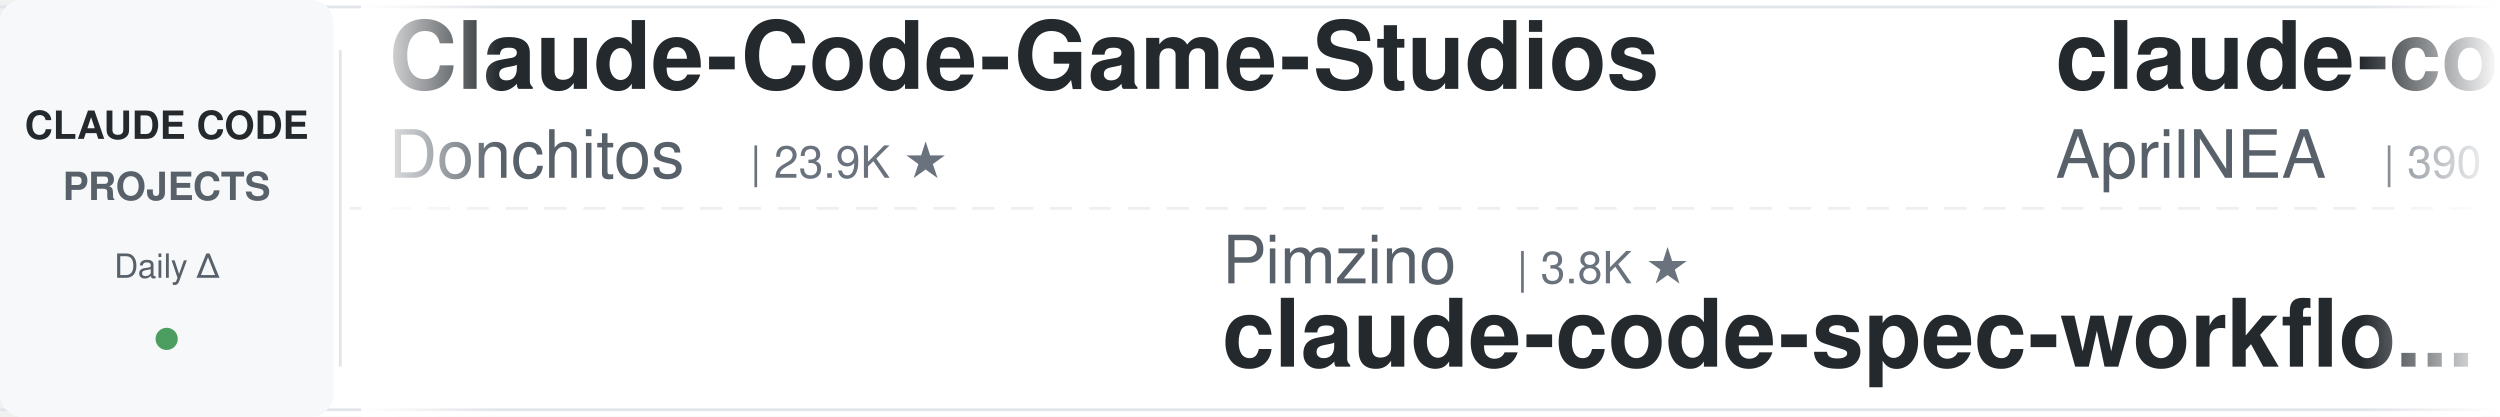
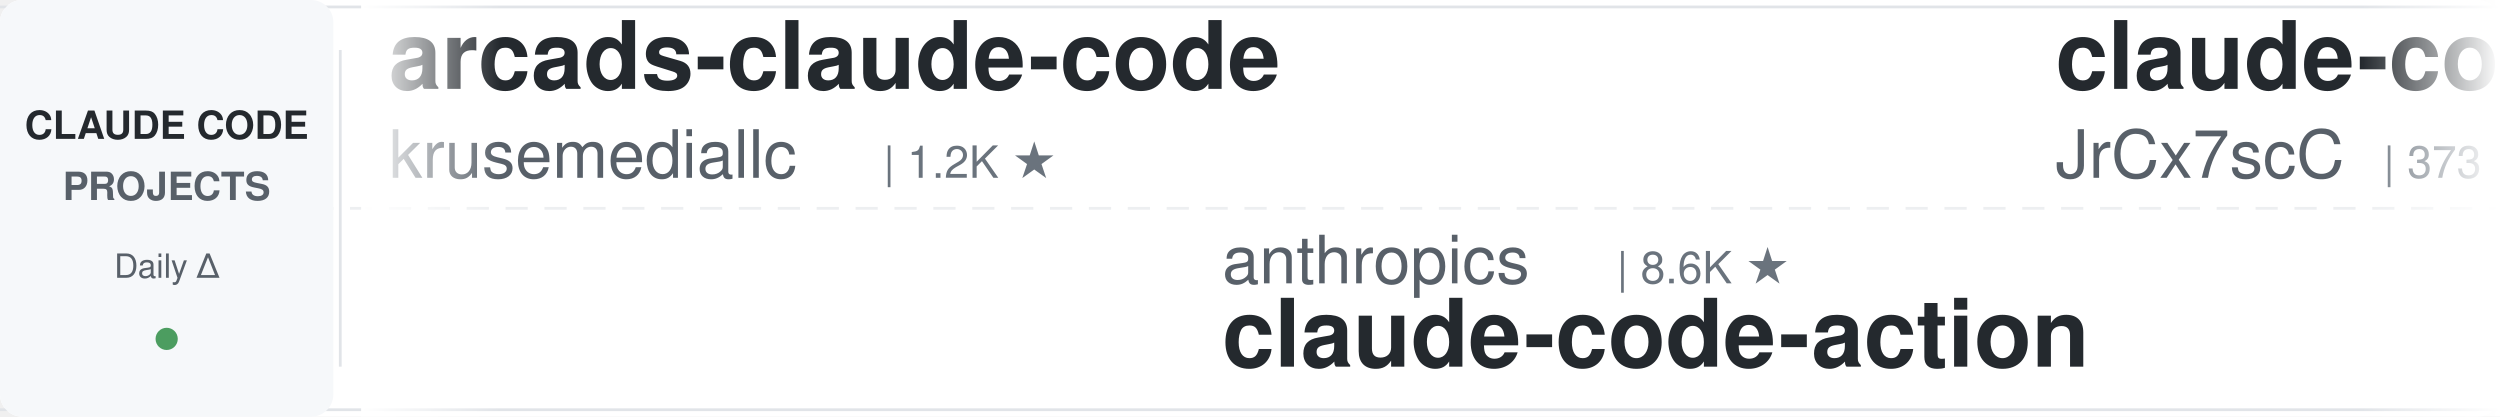
<svg xmlns="http://www.w3.org/2000/svg" width="900" height="150">
  <defs>
    <linearGradient id="leftFade" x1="0%" y1="0%" x2="100%" y2="0%">
      <stop offset="0%" style="stop-color:#ffffff;stop-opacity:1" />
      <stop offset="100%" style="stop-color:#ffffff;stop-opacity:0" />
    </linearGradient>
    <linearGradient id="rightFade" x1="0%" y1="0%" x2="100%" y2="0%">
      <stop offset="0%" style="stop-color:#ffffff;stop-opacity:0" />
      <stop offset="100%" style="stop-color:#ffffff;stop-opacity:1" />
    </linearGradient>
  </defs>
  <rect width="900" height="150" fill="#ffffff" rx="8" />
  <rect x="0" y="2" width="900" height="1" fill="#e1e4e8" />
  <rect x="0" y="147" width="900" height="1" fill="#e1e4e8" />
  <line x1="0" y1="75" x2="900" y2="75" stroke="#e1e4e8" stroke-width="1" stroke-dasharray="8 6" opacity="0.6" />
  <rect x="0" y="0" width="120" height="150" fill="#f6f8fa" rx="8" />
  <text x="60" y="50" font-family="-apple-system, BlinkMacSystemFont, 'Segoe UI', Helvetica, Arial, sans-serif" font-size="14" font-weight="600" fill="#24292e" text-anchor="middle">CLAUDE CODE</text>
  <text x="60" y="72" font-family="-apple-system, BlinkMacSystemFont, 'Segoe UI', Helvetica, Arial, sans-serif" font-size="14" font-weight="600" fill="#586069" text-anchor="middle">PROJECTS</text>
  <text x="60" y="100" font-family="-apple-system, BlinkMacSystemFont, 'Segoe UI', Helvetica, Arial, sans-serif" font-size="12" font-weight="500" fill="#586069" text-anchor="middle">Daily Δ</text>
  <circle cx="60" cy="122" r="4" fill="#22863a" opacity="0.8" />
  <rect x="122" y="18" width="1" height="114" fill="#e1e4e8" />
  <clipPath id="tickerClip">
    <rect x="130" y="0" width="770" height="150" />
  </clipPath>
  <g clip-path="url(#tickerClip)">
    <g id="tickerItems">
      <animateTransform attributeName="transform" attributeType="XML" type="translate" from="0 0" to="-3000 0" dur="54s" repeatCount="indefinite" />
      <g transform="translate(0, 0)">
-         <text x="140" y="32" font-family="-apple-system, BlinkMacSystemFont, 'Segoe UI', Helvetica, Arial, sans-serif" font-size="34" font-weight="600" fill="#24292e">Claude-Code-Game-Studios</text>
-         <text x="140" y="64" font-family="-apple-system, BlinkMacSystemFont, 'Segoe UI', Helvetica, Arial, sans-serif" font-size="24" font-weight="400" fill="#586069">Donchitos</text>
-         <text x="270" y="64" font-family="-apple-system, BlinkMacSystemFont, 'Segoe UI', Helvetica, Arial, sans-serif" font-size="16" font-weight="500" fill="#6a737d">| 23.9K ★</text>
+         <text x="140" y="32" font-family="-apple-system, BlinkMacSystemFont, 'Segoe UI', Helvetica, Arial, sans-serif" font-size="34" font-weight="600" fill="#24292e">arcads-claude-code</text>
+         <text x="140" y="64" font-family="-apple-system, BlinkMacSystemFont, 'Segoe UI', Helvetica, Arial, sans-serif" font-size="24" font-weight="400" fill="#586069">krusemediallc</text>
+         <text x="318" y="64" font-family="-apple-system, BlinkMacSystemFont, 'Segoe UI', Helvetica, Arial, sans-serif" font-size="16" font-weight="500" fill="#6a737d">| 1.2K ★</text>
      </g>
      <g transform="translate(300, 0)">
-         <text x="140" y="102" font-family="-apple-system, BlinkMacSystemFont, 'Segoe UI', Helvetica, Arial, sans-serif" font-size="24" font-weight="400" fill="#586069">Pimzino</text>
-         <text x="246" y="102" font-family="-apple-system, BlinkMacSystemFont, 'Segoe UI', Helvetica, Arial, sans-serif" font-size="16" font-weight="500" fill="#6a737d">| 3.8K ★</text>
-         <text x="140" y="132" font-family="-apple-system, BlinkMacSystemFont, 'Segoe UI', Helvetica, Arial, sans-serif" font-size="34" font-weight="600" fill="#24292e">claude-code-spec-workflo...</text>
+         <text x="140" y="102" font-family="-apple-system, BlinkMacSystemFont, 'Segoe UI', Helvetica, Arial, sans-serif" font-size="24" font-weight="400" fill="#586069">anthropics</text>
+         <text x="282" y="102" font-family="-apple-system, BlinkMacSystemFont, 'Segoe UI', Helvetica, Arial, sans-serif" font-size="16" font-weight="500" fill="#6a737d">| 8.6K ★</text>
+         <text x="140" y="132" font-family="-apple-system, BlinkMacSystemFont, 'Segoe UI', Helvetica, Arial, sans-serif" font-size="34" font-weight="600" fill="#24292e">claude-code-action</text>
      </g>
      <g transform="translate(600, 0)">
        <text x="140" y="32" font-family="-apple-system, BlinkMacSystemFont, 'Segoe UI', Helvetica, Arial, sans-serif" font-size="34" font-weight="600" fill="#24292e">claude-code-source</text>
-         <text x="140" y="64" font-family="-apple-system, BlinkMacSystemFont, 'Segoe UI', Helvetica, Arial, sans-serif" font-size="24" font-weight="400" fill="#586069">AprilNEA</text>
-         <text x="258" y="64" font-family="-apple-system, BlinkMacSystemFont, 'Segoe UI', Helvetica, Arial, sans-serif" font-size="16" font-weight="500" fill="#6a737d">| 390 ★</text>
+         <text x="140" y="64" font-family="-apple-system, BlinkMacSystemFont, 'Segoe UI', Helvetica, Arial, sans-serif" font-size="24" font-weight="400" fill="#586069">JrCx7scC</text>
+         <text x="258" y="64" font-family="-apple-system, BlinkMacSystemFont, 'Segoe UI', Helvetica, Arial, sans-serif" font-size="16" font-weight="500" fill="#6a737d">| 373 ★</text>
      </g>
      <g transform="translate(900, 0)">
-         <text x="140" y="102" font-family="-apple-system, BlinkMacSystemFont, 'Segoe UI', Helvetica, Arial, sans-serif" font-size="24" font-weight="400" fill="#586069">nicedreamzapp</text>
-         <text x="318" y="102" font-family="-apple-system, BlinkMacSystemFont, 'Segoe UI', Helvetica, Arial, sans-serif" font-size="16" font-weight="500" fill="#6a737d">| 3.2K ★</text>
-         <text x="140" y="132" font-family="-apple-system, BlinkMacSystemFont, 'Segoe UI', Helvetica, Arial, sans-serif" font-size="34" font-weight="600" fill="#24292e">claude-code-local</text>
+         <text x="140" y="102" font-family="-apple-system, BlinkMacSystemFont, 'Segoe UI', Helvetica, Arial, sans-serif" font-size="24" font-weight="400" fill="#586069">frankbria</text>
+         <text x="270" y="102" font-family="-apple-system, BlinkMacSystemFont, 'Segoe UI', Helvetica, Arial, sans-serif" font-size="16" font-weight="500" fill="#6a737d">| 9.6K ★</text>
+         <text x="140" y="132" font-family="-apple-system, BlinkMacSystemFont, 'Segoe UI', Helvetica, Arial, sans-serif" font-size="34" font-weight="600" fill="#24292e">ralph-claude-code</text>
      </g>
      <g transform="translate(1200, 0)">
-         <text x="140" y="32" font-family="-apple-system, BlinkMacSystemFont, 'Segoe UI', Helvetica, Arial, sans-serif" font-size="34" font-weight="600" fill="#24292e">claude-code-tips</text>
-         <text x="140" y="64" font-family="-apple-system, BlinkMacSystemFont, 'Segoe UI', Helvetica, Arial, sans-serif" font-size="24" font-weight="400" fill="#586069">ykdojo</text>
-         <text x="234" y="64" font-family="-apple-system, BlinkMacSystemFont, 'Segoe UI', Helvetica, Arial, sans-serif" font-size="16" font-weight="500" fill="#6a737d">| 9.7K ★</text>
+         <text x="140" y="32" font-family="-apple-system, BlinkMacSystemFont, 'Segoe UI', Helvetica, Arial, sans-serif" font-size="34" font-weight="600" fill="#24292e">claude-code-harness</text>
+         <text x="140" y="64" font-family="-apple-system, BlinkMacSystemFont, 'Segoe UI', Helvetica, Arial, sans-serif" font-size="24" font-weight="400" fill="#586069">Chachamaru127</text>
+         <text x="318" y="64" font-family="-apple-system, BlinkMacSystemFont, 'Segoe UI', Helvetica, Arial, sans-serif" font-size="16" font-weight="500" fill="#6a737d">| 3.1K ★</text>
      </g>
      <g transform="translate(1500, 0)">
-         <text x="140" y="102" font-family="-apple-system, BlinkMacSystemFont, 'Segoe UI', Helvetica, Arial, sans-serif" font-size="24" font-weight="400" fill="#586069">affaan-m</text>
-         <text x="258" y="102" font-family="-apple-system, BlinkMacSystemFont, 'Segoe UI', Helvetica, Arial, sans-serif" font-size="16" font-weight="500" fill="#6a737d">| 240.4K ★</text>
-         <text x="140" y="132" font-family="-apple-system, BlinkMacSystemFont, 'Segoe UI', Helvetica, Arial, sans-serif" font-size="34" font-weight="600" fill="#24292e">ECC</text>
+         <text x="140" y="102" font-family="-apple-system, BlinkMacSystemFont, 'Segoe UI', Helvetica, Arial, sans-serif" font-size="24" font-weight="400" fill="#586069">alejandrobalderas</text>
+         <text x="366" y="102" font-family="-apple-system, BlinkMacSystemFont, 'Segoe UI', Helvetica, Arial, sans-serif" font-size="16" font-weight="500" fill="#6a737d">| 2.8K ★</text>
+         <text x="140" y="132" font-family="-apple-system, BlinkMacSystemFont, 'Segoe UI', Helvetica, Arial, sans-serif" font-size="34" font-weight="600" fill="#24292e">claude-code-from-source</text>
      </g>
      <g transform="translate(1800, 0)">
-         <text x="140" y="32" font-family="-apple-system, BlinkMacSystemFont, 'Segoe UI', Helvetica, Arial, sans-serif" font-size="34" font-weight="600" fill="#24292e">claude-code-hooks-master...</text>
-         <text x="140" y="64" font-family="-apple-system, BlinkMacSystemFont, 'Segoe UI', Helvetica, Arial, sans-serif" font-size="24" font-weight="400" fill="#586069">disler</text>
-         <text x="234" y="64" font-family="-apple-system, BlinkMacSystemFont, 'Segoe UI', Helvetica, Arial, sans-serif" font-size="16" font-weight="500" fill="#6a737d">| 3.9K ★</text>
+         <text x="140" y="32" font-family="-apple-system, BlinkMacSystemFont, 'Segoe UI', Helvetica, Arial, sans-serif" font-size="34" font-weight="600" fill="#24292e">claude-code-showcase</text>
+         <text x="140" y="64" font-family="-apple-system, BlinkMacSystemFont, 'Segoe UI', Helvetica, Arial, sans-serif" font-size="24" font-weight="400" fill="#586069">ChrisWiles</text>
+         <text x="282" y="64" font-family="-apple-system, BlinkMacSystemFont, 'Segoe UI', Helvetica, Arial, sans-serif" font-size="16" font-weight="500" fill="#6a737d">| 6.0K ★</text>
      </g>
      <g transform="translate(2100, 0)">
-         <text x="140" y="102" font-family="-apple-system, BlinkMacSystemFont, 'Segoe UI', Helvetica, Arial, sans-serif" font-size="24" font-weight="400" fill="#586069">shareAI-lab</text>
-         <text x="294" y="102" font-family="-apple-system, BlinkMacSystemFont, 'Segoe UI', Helvetica, Arial, sans-serif" font-size="16" font-weight="500" fill="#6a737d">| 74.4K ★</text>
-         <text x="140" y="132" font-family="-apple-system, BlinkMacSystemFont, 'Segoe UI', Helvetica, Arial, sans-serif" font-size="34" font-weight="600" fill="#24292e">learn-claude-code</text>
+         <text x="140" y="102" font-family="-apple-system, BlinkMacSystemFont, 'Segoe UI', Helvetica, Arial, sans-serif" font-size="24" font-weight="400" fill="#586069">Donchitos</text>
+         <text x="270" y="102" font-family="-apple-system, BlinkMacSystemFont, 'Segoe UI', Helvetica, Arial, sans-serif" font-size="16" font-weight="500" fill="#6a737d">| 23.9K ★</text>
+         <text x="140" y="132" font-family="-apple-system, BlinkMacSystemFont, 'Segoe UI', Helvetica, Arial, sans-serif" font-size="34" font-weight="600" fill="#24292e">Claude-Code-Game-Studios</text>
      </g>
      <g transform="translate(2400, 0)">
-         <text x="140" y="32" font-family="-apple-system, BlinkMacSystemFont, 'Segoe UI', Helvetica, Arial, sans-serif" font-size="34" font-weight="600" fill="#24292e">claude-coder</text>
-         <text x="140" y="64" font-family="-apple-system, BlinkMacSystemFont, 'Segoe UI', Helvetica, Arial, sans-serif" font-size="24" font-weight="400" fill="#586069">kodu-ai</text>
-         <text x="246" y="64" font-family="-apple-system, BlinkMacSystemFont, 'Segoe UI', Helvetica, Arial, sans-serif" font-size="16" font-weight="500" fill="#6a737d">| 5.2K ★</text>
+         <text x="140" y="32" font-family="-apple-system, BlinkMacSystemFont, 'Segoe UI', Helvetica, Arial, sans-serif" font-size="34" font-weight="600" fill="#24292e">claude-code-skills</text>
+         <text x="140" y="64" font-family="-apple-system, BlinkMacSystemFont, 'Segoe UI', Helvetica, Arial, sans-serif" font-size="24" font-weight="400" fill="#586069">daymade</text>
+         <text x="246" y="64" font-family="-apple-system, BlinkMacSystemFont, 'Segoe UI', Helvetica, Arial, sans-serif" font-size="16" font-weight="500" fill="#6a737d">| 1.3K ★</text>
      </g>
      <g transform="translate(2700, 0)">
-         <text x="140" y="102" font-family="-apple-system, BlinkMacSystemFont, 'Segoe UI', Helvetica, Arial, sans-serif" font-size="24" font-weight="400" fill="#586069">AICoderTudou</text>
-         <text x="306" y="102" font-family="-apple-system, BlinkMacSystemFont, 'Segoe UI', Helvetica, Arial, sans-serif" font-size="16" font-weight="500" fill="#6a737d">| 497 ★</text>
-         <text x="140" y="132" font-family="-apple-system, BlinkMacSystemFont, 'Segoe UI', Helvetica, Arial, sans-serif" font-size="34" font-weight="600" fill="#24292e">claude-code-tudou</text>
+         <text x="140" y="102" font-family="-apple-system, BlinkMacSystemFont, 'Segoe UI', Helvetica, Arial, sans-serif" font-size="24" font-weight="400" fill="#586069">jeremylongshore</text>
+         <text x="342" y="102" font-family="-apple-system, BlinkMacSystemFont, 'Segoe UI', Helvetica, Arial, sans-serif" font-size="16" font-weight="500" fill="#6a737d">| 2.6K ★</text>
+         <text x="140" y="132" font-family="-apple-system, BlinkMacSystemFont, 'Segoe UI', Helvetica, Arial, sans-serif" font-size="34" font-weight="600" fill="#24292e">claude-code-plugins-plus...</text>
      </g>
      <g transform="translate(3000, 0)">
-         <text x="140" y="32" font-family="-apple-system, BlinkMacSystemFont, 'Segoe UI', Helvetica, Arial, sans-serif" font-size="34" font-weight="600" fill="#24292e">Claude-Code-Game-Studios</text>
-         <text x="140" y="64" font-family="-apple-system, BlinkMacSystemFont, 'Segoe UI', Helvetica, Arial, sans-serif" font-size="24" font-weight="400" fill="#586069">Donchitos</text>
-         <text x="270" y="64" font-family="-apple-system, BlinkMacSystemFont, 'Segoe UI', Helvetica, Arial, sans-serif" font-size="16" font-weight="500" fill="#6a737d">| 23.9K ★</text>
+         <text x="140" y="32" font-family="-apple-system, BlinkMacSystemFont, 'Segoe UI', Helvetica, Arial, sans-serif" font-size="34" font-weight="600" fill="#24292e">arcads-claude-code</text>
+         <text x="140" y="64" font-family="-apple-system, BlinkMacSystemFont, 'Segoe UI', Helvetica, Arial, sans-serif" font-size="24" font-weight="400" fill="#586069">krusemediallc</text>
+         <text x="318" y="64" font-family="-apple-system, BlinkMacSystemFont, 'Segoe UI', Helvetica, Arial, sans-serif" font-size="16" font-weight="500" fill="#6a737d">| 1.2K ★</text>
      </g>
      <g transform="translate(3300, 0)">
-         <text x="140" y="102" font-family="-apple-system, BlinkMacSystemFont, 'Segoe UI', Helvetica, Arial, sans-serif" font-size="24" font-weight="400" fill="#586069">Pimzino</text>
-         <text x="246" y="102" font-family="-apple-system, BlinkMacSystemFont, 'Segoe UI', Helvetica, Arial, sans-serif" font-size="16" font-weight="500" fill="#6a737d">| 3.8K ★</text>
-         <text x="140" y="132" font-family="-apple-system, BlinkMacSystemFont, 'Segoe UI', Helvetica, Arial, sans-serif" font-size="34" font-weight="600" fill="#24292e">claude-code-spec-workflo...</text>
+         <text x="140" y="102" font-family="-apple-system, BlinkMacSystemFont, 'Segoe UI', Helvetica, Arial, sans-serif" font-size="24" font-weight="400" fill="#586069">anthropics</text>
+         <text x="282" y="102" font-family="-apple-system, BlinkMacSystemFont, 'Segoe UI', Helvetica, Arial, sans-serif" font-size="16" font-weight="500" fill="#6a737d">| 8.6K ★</text>
+         <text x="140" y="132" font-family="-apple-system, BlinkMacSystemFont, 'Segoe UI', Helvetica, Arial, sans-serif" font-size="34" font-weight="600" fill="#24292e">claude-code-action</text>
      </g>
      <g transform="translate(3600, 0)">
        <text x="140" y="32" font-family="-apple-system, BlinkMacSystemFont, 'Segoe UI', Helvetica, Arial, sans-serif" font-size="34" font-weight="600" fill="#24292e">claude-code-source</text>
-         <text x="140" y="64" font-family="-apple-system, BlinkMacSystemFont, 'Segoe UI', Helvetica, Arial, sans-serif" font-size="24" font-weight="400" fill="#586069">AprilNEA</text>
-         <text x="258" y="64" font-family="-apple-system, BlinkMacSystemFont, 'Segoe UI', Helvetica, Arial, sans-serif" font-size="16" font-weight="500" fill="#6a737d">| 390 ★</text>
+         <text x="140" y="64" font-family="-apple-system, BlinkMacSystemFont, 'Segoe UI', Helvetica, Arial, sans-serif" font-size="24" font-weight="400" fill="#586069">JrCx7scC</text>
+         <text x="258" y="64" font-family="-apple-system, BlinkMacSystemFont, 'Segoe UI', Helvetica, Arial, sans-serif" font-size="16" font-weight="500" fill="#6a737d">| 373 ★</text>
      </g>
      <g transform="translate(3900, 0)">
-         <text x="140" y="102" font-family="-apple-system, BlinkMacSystemFont, 'Segoe UI', Helvetica, Arial, sans-serif" font-size="24" font-weight="400" fill="#586069">nicedreamzapp</text>
-         <text x="318" y="102" font-family="-apple-system, BlinkMacSystemFont, 'Segoe UI', Helvetica, Arial, sans-serif" font-size="16" font-weight="500" fill="#6a737d">| 3.2K ★</text>
-         <text x="140" y="132" font-family="-apple-system, BlinkMacSystemFont, 'Segoe UI', Helvetica, Arial, sans-serif" font-size="34" font-weight="600" fill="#24292e">claude-code-local</text>
+         <text x="140" y="102" font-family="-apple-system, BlinkMacSystemFont, 'Segoe UI', Helvetica, Arial, sans-serif" font-size="24" font-weight="400" fill="#586069">frankbria</text>
+         <text x="270" y="102" font-family="-apple-system, BlinkMacSystemFont, 'Segoe UI', Helvetica, Arial, sans-serif" font-size="16" font-weight="500" fill="#6a737d">| 9.6K ★</text>
+         <text x="140" y="132" font-family="-apple-system, BlinkMacSystemFont, 'Segoe UI', Helvetica, Arial, sans-serif" font-size="34" font-weight="600" fill="#24292e">ralph-claude-code</text>
      </g>
    </g>
  </g>
  <rect x="130" y="0" width="50" height="150" fill="url(#leftFade)" />
  <rect x="850" y="0" width="50" height="150" fill="url(#rightFade)" />
</svg>
